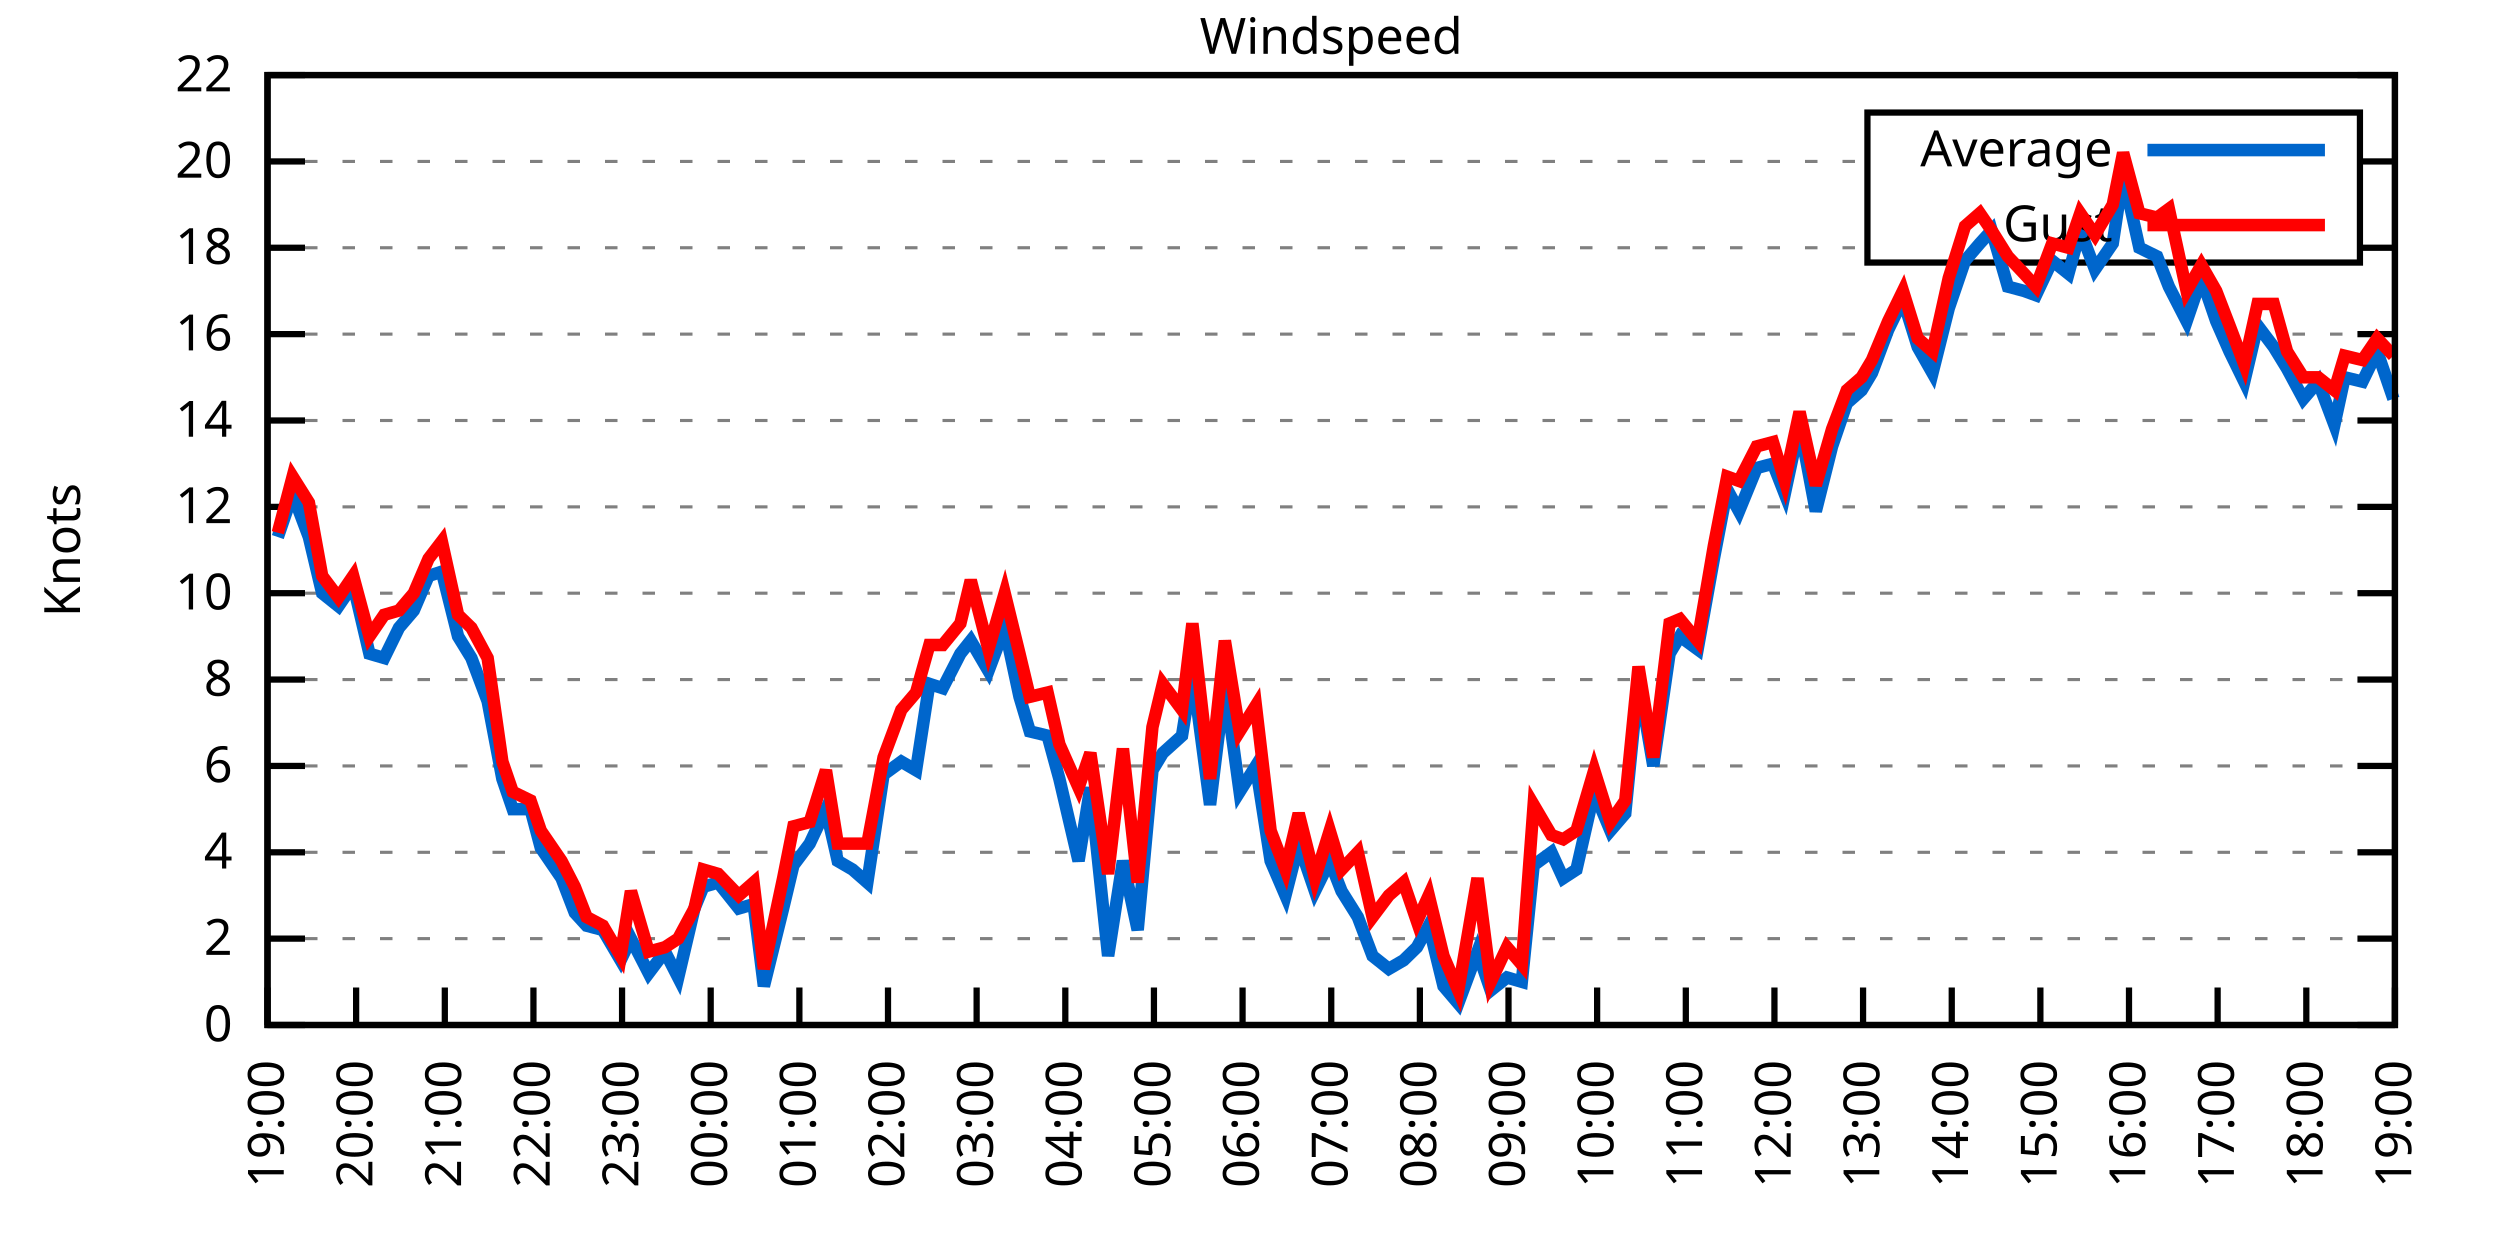
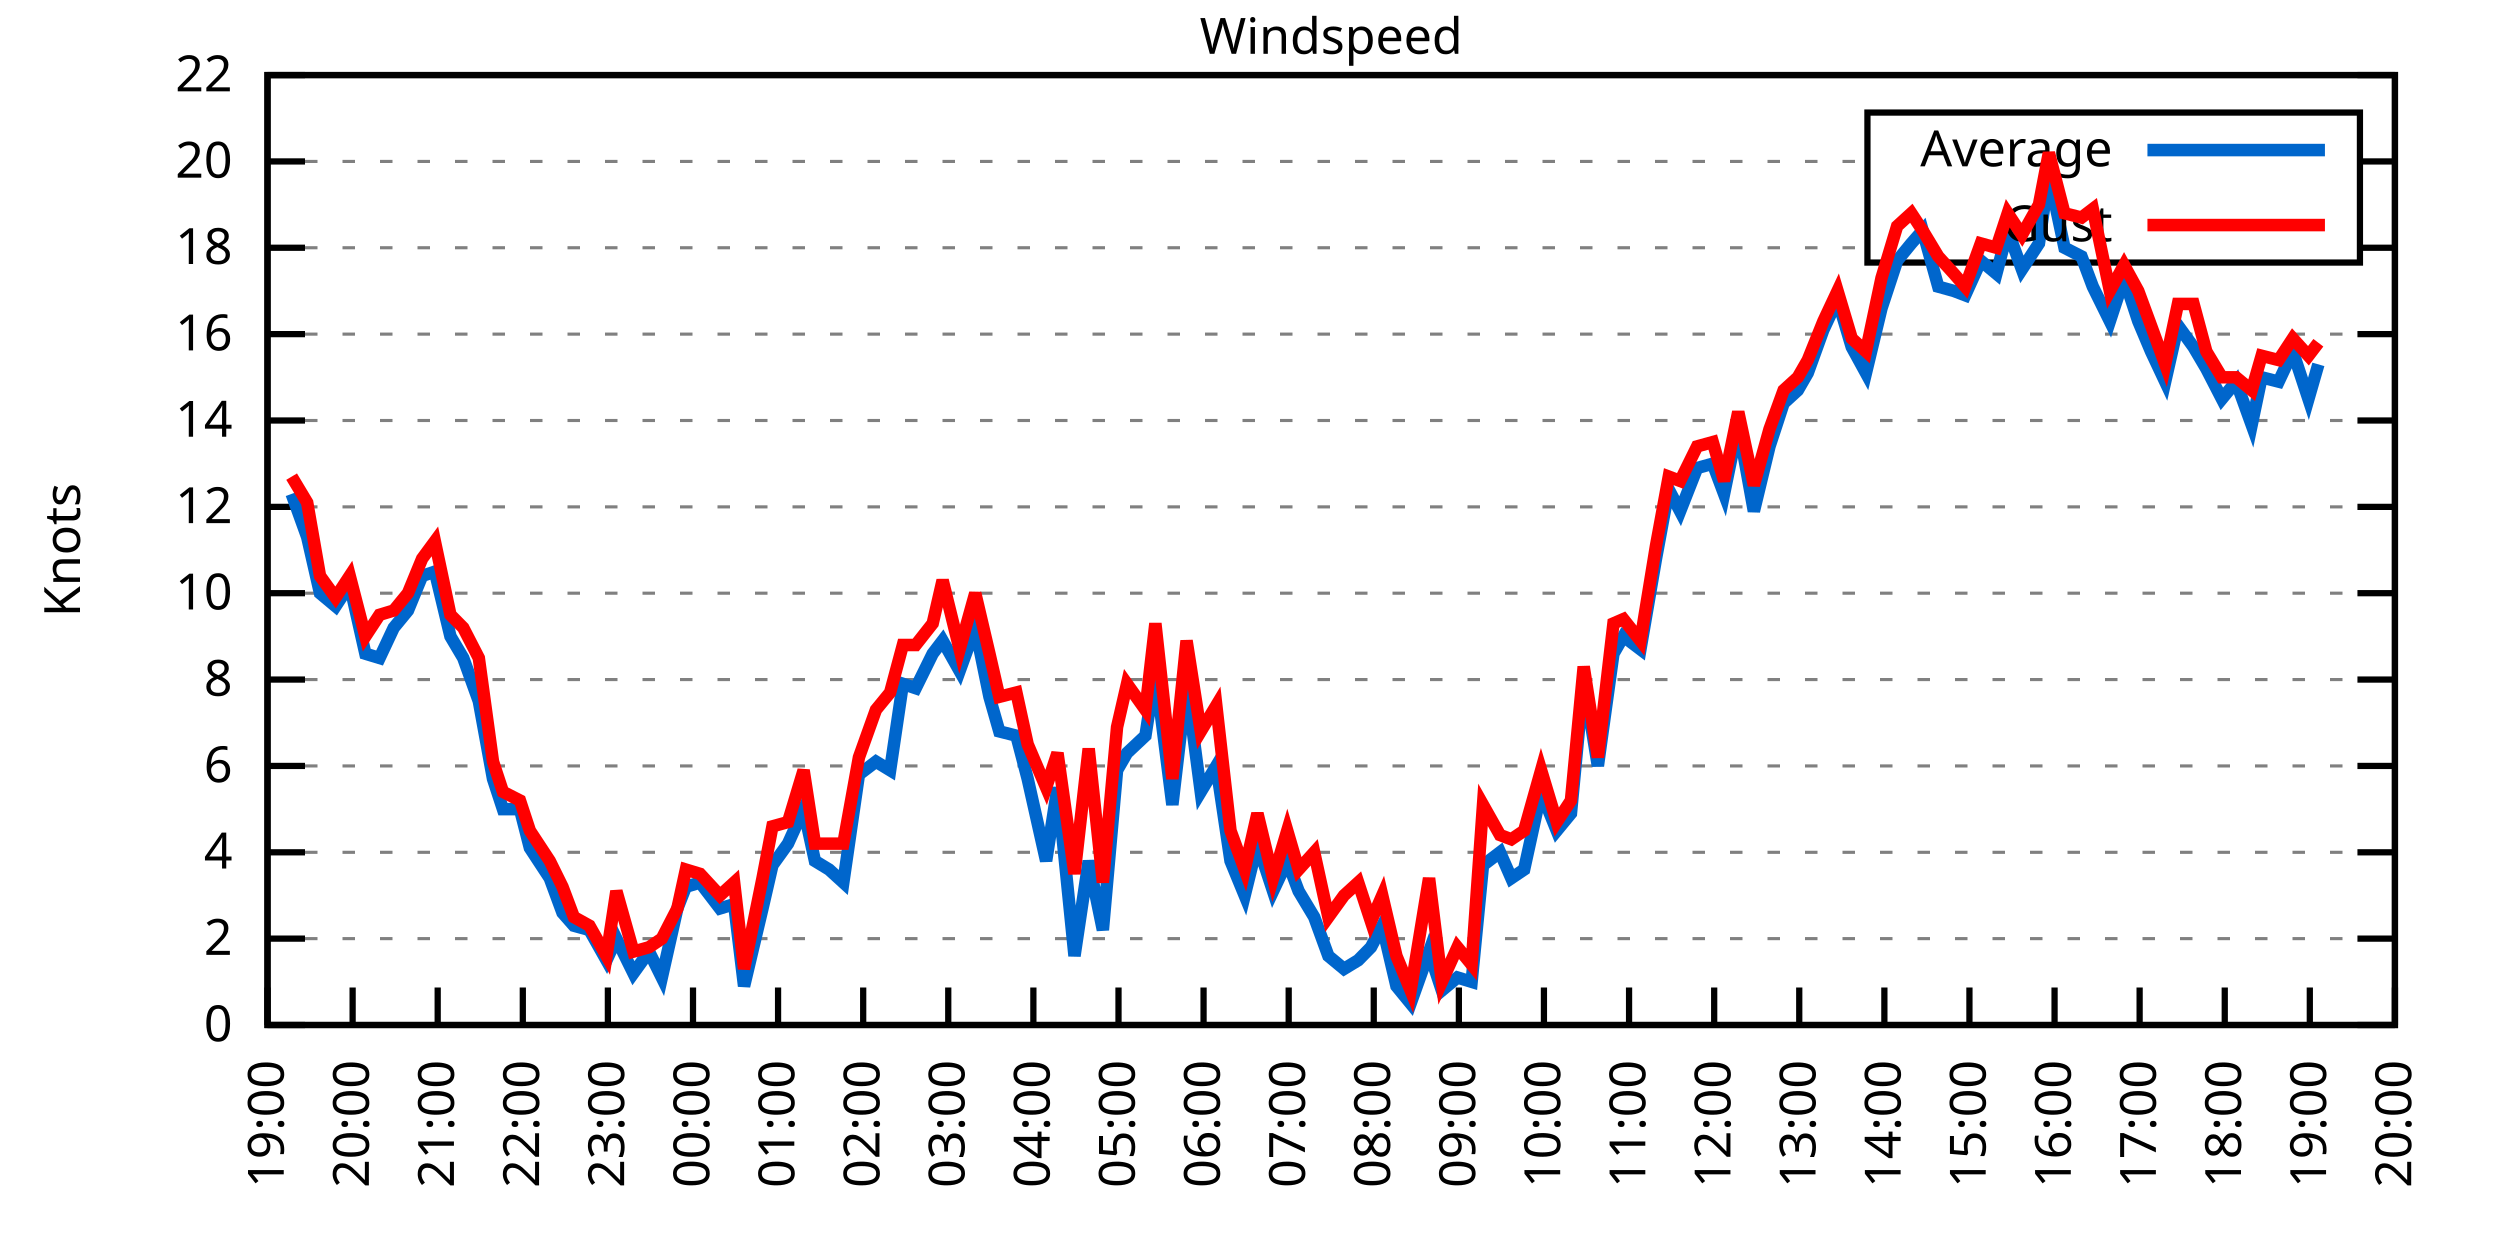
<svg xmlns="http://www.w3.org/2000/svg" xmlns:xlink="http://www.w3.org/1999/xlink" width="400" height="200" viewBox="0 0 400 200">
  <g id="gnuplot_canvas">
    <rect x="0" y="0" width="400" height="200" fill="none" />
    <defs>
      <circle id="gpDot" r="0.5" stroke-width="0.5" stroke="currentColor" />
      <path id="gpPt0" stroke-width="0.333" stroke="currentColor" d="M-1,0 h2 M0,-1 v2" />
      <path id="gpPt1" stroke-width="0.333" stroke="currentColor" d="M-1,-1 L1,1 M1,-1 L-1,1" />
      <path id="gpPt2" stroke-width="0.333" stroke="currentColor" d="M-1,0 L1,0 M0,-1 L0,1 M-1,-1 L1,1 M-1,1 L1,-1" />
      <rect id="gpPt3" stroke-width="0.333" stroke="currentColor" x="-1" y="-1" width="2" height="2" />
      <rect id="gpPt4" stroke-width="0.333" stroke="currentColor" fill="currentColor" x="-1" y="-1" width="2" height="2" />
      <circle id="gpPt5" stroke-width="0.333" stroke="currentColor" cx="0" cy="0" r="1" />
      <use xlink:href="#gpPt5" id="gpPt6" fill="currentColor" stroke="none" />
      <path id="gpPt7" stroke-width="0.333" stroke="currentColor" d="M0,-1.33 L-1.33,0.67 L1.33,0.67 z" />
      <use xlink:href="#gpPt7" id="gpPt8" fill="currentColor" stroke="none" />
      <use xlink:href="#gpPt7" id="gpPt9" stroke="currentColor" transform="rotate(180)" />
      <use xlink:href="#gpPt9" id="gpPt10" fill="currentColor" stroke="none" />
      <use xlink:href="#gpPt3" id="gpPt11" stroke="currentColor" transform="rotate(45)" />
      <use xlink:href="#gpPt11" id="gpPt12" fill="currentColor" stroke="none" />
      <path id="gpPt13" stroke-width="0.333" stroke="currentColor" d="M0,1.330 L1.265,0.411 L0.782,-1.067 L-0.782,-1.076 L-1.265,0.411 z" />
      <use xlink:href="#gpPt13" id="gpPt14" fill="currentColor" stroke="none" />
      <filter id="textbox" filterUnits="objectBoundingBox" x="0" y="0" height="1" width="1">
        <feFlood flood-color="white" flood-opacity="1" result="bgnd" />
        <feComposite in="SourceGraphic" in2="bgnd" operator="atop" />
      </filter>
      <filter id="greybox" filterUnits="objectBoundingBox" x="0" y="0" height="1" width="1">
        <feFlood flood-color="lightgrey" flood-opacity="1" result="grey" />
        <feComposite in="SourceGraphic" in2="grey" operator="atop" />
      </filter>
    </defs>
    <g fill="none" color="white" stroke="currentColor" stroke-width="1.00" stroke-linecap="butt" stroke-linejoin="miter">
</g>
    <g fill="none" color="black" stroke="currentColor" stroke-width="1.00" stroke-linecap="butt" stroke-linejoin="miter">
      <g stroke="none" shape-rendering="crispEdges">
        <polygon fill="rgb(255, 255, 255)" points="42.80,164.00 383.18,164.00 383.18,12.02 42.80,12.02 " />
      </g>
    </g>
    <g fill="none" color="black" stroke="currentColor" stroke-width="1.00" stroke-linecap="butt" stroke-linejoin="miter">
</g>
    <g fill="none" color="black" stroke="black" stroke-width="0.50" stroke-linecap="butt" stroke-linejoin="miter">
</g>
    <g fill="none" color="gray" stroke="currentColor" stroke-width="0.50" stroke-linecap="butt" stroke-linejoin="miter">
      <path stroke="gray" stroke-dasharray="2,4" class="gridline" d="M42.80,164.00 L383.19,164.00  " />
    </g>
    <g fill="none" color="gray" stroke="gray" stroke-width="1.00" stroke-linecap="butt" stroke-linejoin="miter">
</g>
    <g fill="none" color="black" stroke="currentColor" stroke-width="1.00" stroke-linecap="butt" stroke-linejoin="miter">
      <path stroke="black" d="M42.80,164.00 L48.80,164.00 M383.19,164.00 L377.19,164.00  " />
      <g transform="translate(37.20,166.60)" stroke="none" fill="black" font-family="Sans" font-size="8.00" text-anchor="end">
        <text>
          <tspan font-family="Sans"> 0</tspan>
        </text>
      </g>
    </g>
    <g fill="none" color="black" stroke="currentColor" stroke-width="1.00" stroke-linecap="butt" stroke-linejoin="miter">
</g>
    <g fill="none" color="black" stroke="black" stroke-width="0.50" stroke-linecap="butt" stroke-linejoin="miter">
</g>
    <g fill="none" color="gray" stroke="currentColor" stroke-width="0.50" stroke-linecap="butt" stroke-linejoin="miter">
      <path stroke="gray" stroke-dasharray="2,4" class="gridline" d="M42.80,150.18 L383.19,150.18  " />
    </g>
    <g fill="none" color="gray" stroke="gray" stroke-width="1.00" stroke-linecap="butt" stroke-linejoin="miter">
</g>
    <g fill="none" color="black" stroke="currentColor" stroke-width="1.00" stroke-linecap="butt" stroke-linejoin="miter">
      <path stroke="black" d="M42.80,150.18 L48.80,150.18 M383.19,150.18 L377.19,150.18  " />
      <g transform="translate(37.20,152.78)" stroke="none" fill="black" font-family="Sans" font-size="8.00" text-anchor="end">
        <text>
          <tspan font-family="Sans"> 2</tspan>
        </text>
      </g>
    </g>
    <g fill="none" color="black" stroke="currentColor" stroke-width="1.00" stroke-linecap="butt" stroke-linejoin="miter">
</g>
    <g fill="none" color="black" stroke="black" stroke-width="0.50" stroke-linecap="butt" stroke-linejoin="miter">
</g>
    <g fill="none" color="gray" stroke="currentColor" stroke-width="0.50" stroke-linecap="butt" stroke-linejoin="miter">
      <path stroke="gray" stroke-dasharray="2,4" class="gridline" d="M42.80,136.37 L383.19,136.37  " />
    </g>
    <g fill="none" color="gray" stroke="gray" stroke-width="1.00" stroke-linecap="butt" stroke-linejoin="miter">
</g>
    <g fill="none" color="black" stroke="currentColor" stroke-width="1.00" stroke-linecap="butt" stroke-linejoin="miter">
      <path stroke="black" d="M42.80,136.37 L48.80,136.37 M383.19,136.37 L377.19,136.37  " />
      <g transform="translate(37.20,138.97)" stroke="none" fill="black" font-family="Sans" font-size="8.00" text-anchor="end">
        <text>
          <tspan font-family="Sans"> 4</tspan>
        </text>
      </g>
    </g>
    <g fill="none" color="black" stroke="currentColor" stroke-width="1.00" stroke-linecap="butt" stroke-linejoin="miter">
</g>
    <g fill="none" color="black" stroke="black" stroke-width="0.50" stroke-linecap="butt" stroke-linejoin="miter">
</g>
    <g fill="none" color="gray" stroke="currentColor" stroke-width="0.50" stroke-linecap="butt" stroke-linejoin="miter">
      <path stroke="gray" stroke-dasharray="2,4" class="gridline" d="M42.80,122.55 L383.19,122.55  " />
    </g>
    <g fill="none" color="gray" stroke="gray" stroke-width="1.00" stroke-linecap="butt" stroke-linejoin="miter">
</g>
    <g fill="none" color="black" stroke="currentColor" stroke-width="1.00" stroke-linecap="butt" stroke-linejoin="miter">
      <path stroke="black" d="M42.80,122.55 L48.80,122.55 M383.19,122.55 L377.19,122.55  " />
      <g transform="translate(37.20,125.15)" stroke="none" fill="black" font-family="Sans" font-size="8.00" text-anchor="end">
        <text>
          <tspan font-family="Sans"> 6</tspan>
        </text>
      </g>
    </g>
    <g fill="none" color="black" stroke="currentColor" stroke-width="1.00" stroke-linecap="butt" stroke-linejoin="miter">
</g>
    <g fill="none" color="black" stroke="black" stroke-width="0.50" stroke-linecap="butt" stroke-linejoin="miter">
</g>
    <g fill="none" color="gray" stroke="currentColor" stroke-width="0.50" stroke-linecap="butt" stroke-linejoin="miter">
      <path stroke="gray" stroke-dasharray="2,4" class="gridline" d="M42.80,108.73 L383.19,108.73  " />
    </g>
    <g fill="none" color="gray" stroke="gray" stroke-width="1.00" stroke-linecap="butt" stroke-linejoin="miter">
</g>
    <g fill="none" color="black" stroke="currentColor" stroke-width="1.00" stroke-linecap="butt" stroke-linejoin="miter">
      <path stroke="black" d="M42.80,108.73 L48.80,108.73 M383.19,108.73 L377.19,108.73  " />
      <g transform="translate(37.20,111.33)" stroke="none" fill="black" font-family="Sans" font-size="8.00" text-anchor="end">
        <text>
          <tspan font-family="Sans"> 8</tspan>
        </text>
      </g>
    </g>
    <g fill="none" color="black" stroke="currentColor" stroke-width="1.00" stroke-linecap="butt" stroke-linejoin="miter">
</g>
    <g fill="none" color="black" stroke="black" stroke-width="0.50" stroke-linecap="butt" stroke-linejoin="miter">
</g>
    <g fill="none" color="gray" stroke="currentColor" stroke-width="0.50" stroke-linecap="butt" stroke-linejoin="miter">
      <path stroke="gray" stroke-dasharray="2,4" class="gridline" d="M42.80,94.91 L383.19,94.91  " />
    </g>
    <g fill="none" color="gray" stroke="gray" stroke-width="1.00" stroke-linecap="butt" stroke-linejoin="miter">
</g>
    <g fill="none" color="black" stroke="currentColor" stroke-width="1.00" stroke-linecap="butt" stroke-linejoin="miter">
      <path stroke="black" d="M42.80,94.91 L48.80,94.91 M383.19,94.91 L377.19,94.91  " />
      <g transform="translate(37.20,97.51)" stroke="none" fill="black" font-family="Sans" font-size="8.00" text-anchor="end">
        <text>
          <tspan font-family="Sans"> 10</tspan>
        </text>
      </g>
    </g>
    <g fill="none" color="black" stroke="currentColor" stroke-width="1.00" stroke-linecap="butt" stroke-linejoin="miter">
</g>
    <g fill="none" color="black" stroke="black" stroke-width="0.50" stroke-linecap="butt" stroke-linejoin="miter">
</g>
    <g fill="none" color="gray" stroke="currentColor" stroke-width="0.50" stroke-linecap="butt" stroke-linejoin="miter">
      <path stroke="gray" stroke-dasharray="2,4" class="gridline" d="M42.80,81.10 L383.19,81.10  " />
    </g>
    <g fill="none" color="gray" stroke="gray" stroke-width="1.00" stroke-linecap="butt" stroke-linejoin="miter">
</g>
    <g fill="none" color="black" stroke="currentColor" stroke-width="1.00" stroke-linecap="butt" stroke-linejoin="miter">
      <path stroke="black" d="M42.80,81.10 L48.80,81.10 M383.19,81.10 L377.19,81.10  " />
      <g transform="translate(37.20,83.70)" stroke="none" fill="black" font-family="Sans" font-size="8.00" text-anchor="end">
        <text>
          <tspan font-family="Sans"> 12</tspan>
        </text>
      </g>
    </g>
    <g fill="none" color="black" stroke="currentColor" stroke-width="1.00" stroke-linecap="butt" stroke-linejoin="miter">
</g>
    <g fill="none" color="black" stroke="black" stroke-width="0.50" stroke-linecap="butt" stroke-linejoin="miter">
</g>
    <g fill="none" color="gray" stroke="currentColor" stroke-width="0.50" stroke-linecap="butt" stroke-linejoin="miter">
      <path stroke="gray" stroke-dasharray="2,4" class="gridline" d="M42.80,67.28 L383.19,67.28  " />
    </g>
    <g fill="none" color="gray" stroke="gray" stroke-width="1.00" stroke-linecap="butt" stroke-linejoin="miter">
</g>
    <g fill="none" color="black" stroke="currentColor" stroke-width="1.00" stroke-linecap="butt" stroke-linejoin="miter">
      <path stroke="black" d="M42.80,67.28 L48.80,67.28 M383.19,67.28 L377.19,67.28  " />
      <g transform="translate(37.20,69.88)" stroke="none" fill="black" font-family="Sans" font-size="8.00" text-anchor="end">
        <text>
          <tspan font-family="Sans"> 14</tspan>
        </text>
      </g>
    </g>
    <g fill="none" color="black" stroke="currentColor" stroke-width="1.00" stroke-linecap="butt" stroke-linejoin="miter">
</g>
    <g fill="none" color="black" stroke="black" stroke-width="0.50" stroke-linecap="butt" stroke-linejoin="miter">
</g>
    <g fill="none" color="gray" stroke="currentColor" stroke-width="0.50" stroke-linecap="butt" stroke-linejoin="miter">
      <path stroke="gray" stroke-dasharray="2,4" class="gridline" d="M42.80,53.46 L383.19,53.46  " />
    </g>
    <g fill="none" color="gray" stroke="gray" stroke-width="1.00" stroke-linecap="butt" stroke-linejoin="miter">
</g>
    <g fill="none" color="black" stroke="currentColor" stroke-width="1.00" stroke-linecap="butt" stroke-linejoin="miter">
      <path stroke="black" d="M42.80,53.46 L48.80,53.46 M383.19,53.46 L377.19,53.46  " />
      <g transform="translate(37.20,56.06)" stroke="none" fill="black" font-family="Sans" font-size="8.00" text-anchor="end">
        <text>
          <tspan font-family="Sans"> 16</tspan>
        </text>
      </g>
    </g>
    <g fill="none" color="black" stroke="currentColor" stroke-width="1.00" stroke-linecap="butt" stroke-linejoin="miter">
</g>
    <g fill="none" color="black" stroke="black" stroke-width="0.50" stroke-linecap="butt" stroke-linejoin="miter">
</g>
    <g fill="none" color="gray" stroke="currentColor" stroke-width="0.50" stroke-linecap="butt" stroke-linejoin="miter">
      <path stroke="gray" stroke-dasharray="2,4" class="gridline" d="M42.80,39.64 L298.79,39.64 M377.59,39.64 L383.19,39.64  " />
    </g>
    <g fill="none" color="gray" stroke="gray" stroke-width="1.00" stroke-linecap="butt" stroke-linejoin="miter">
</g>
    <g fill="none" color="black" stroke="currentColor" stroke-width="1.00" stroke-linecap="butt" stroke-linejoin="miter">
      <path stroke="black" d="M42.80,39.64 L48.80,39.64 M383.19,39.64 L377.19,39.64  " />
      <g transform="translate(37.20,42.24)" stroke="none" fill="black" font-family="Sans" font-size="8.00" text-anchor="end">
        <text>
          <tspan font-family="Sans"> 18</tspan>
        </text>
      </g>
    </g>
    <g fill="none" color="black" stroke="currentColor" stroke-width="1.00" stroke-linecap="butt" stroke-linejoin="miter">
</g>
    <g fill="none" color="black" stroke="black" stroke-width="0.50" stroke-linecap="butt" stroke-linejoin="miter">
</g>
    <g fill="none" color="gray" stroke="currentColor" stroke-width="0.50" stroke-linecap="butt" stroke-linejoin="miter">
      <path stroke="gray" stroke-dasharray="2,4" class="gridline" d="M42.80,25.83 L298.79,25.83 M377.59,25.83 L383.19,25.83  " />
    </g>
    <g fill="none" color="gray" stroke="gray" stroke-width="1.00" stroke-linecap="butt" stroke-linejoin="miter">
</g>
    <g fill="none" color="black" stroke="currentColor" stroke-width="1.00" stroke-linecap="butt" stroke-linejoin="miter">
      <path stroke="black" d="M42.80,25.83 L48.80,25.83 M383.19,25.83 L377.19,25.83  " />
      <g transform="translate(37.20,28.43)" stroke="none" fill="black" font-family="Sans" font-size="8.00" text-anchor="end">
        <text>
          <tspan font-family="Sans"> 20</tspan>
        </text>
      </g>
    </g>
    <g fill="none" color="black" stroke="currentColor" stroke-width="1.00" stroke-linecap="butt" stroke-linejoin="miter">
</g>
    <g fill="none" color="black" stroke="black" stroke-width="0.50" stroke-linecap="butt" stroke-linejoin="miter">
</g>
    <g fill="none" color="gray" stroke="currentColor" stroke-width="0.50" stroke-linecap="butt" stroke-linejoin="miter">
      <path stroke="gray" stroke-dasharray="2,4" class="gridline" d="M42.80,12.01 L383.19,12.01  " />
    </g>
    <g fill="none" color="gray" stroke="gray" stroke-width="1.00" stroke-linecap="butt" stroke-linejoin="miter">
</g>
    <g fill="none" color="black" stroke="currentColor" stroke-width="1.00" stroke-linecap="butt" stroke-linejoin="miter">
      <path stroke="black" d="M42.80,12.01 L48.80,12.01 M383.19,12.01 L377.19,12.01  " />
      <g transform="translate(37.20,14.61)" stroke="none" fill="black" font-family="Sans" font-size="8.00" text-anchor="end">
        <text>
          <tspan font-family="Sans"> 22</tspan>
        </text>
      </g>
    </g>
    <g fill="none" color="black" stroke="currentColor" stroke-width="1.00" stroke-linecap="butt" stroke-linejoin="miter">
      <path stroke="black" d="M42.80,164.00 L42.80,158.00  " />
      <g transform="translate(45.40,169.60) rotate(270.00)" stroke="none" fill="black" font-family="Sans" font-size="8.00" text-anchor="end">
        <text>
          <tspan font-family="Sans">19:00</tspan>
        </text>
      </g>
    </g>
    <g fill="none" color="black" stroke="currentColor" stroke-width="1.00" stroke-linecap="butt" stroke-linejoin="miter">
-       <path stroke="black" d="M56.98,164.00 L56.98,158.00  " />
-       <g transform="translate(59.58,169.60) rotate(270.00)" stroke="none" fill="black" font-family="Sans" font-size="8.00" text-anchor="end">
+       <path stroke="black" d="M56.42,164.00 L56.42,158.00  " />
+       <g transform="translate(59.02,169.60) rotate(270.00)" stroke="none" fill="black" font-family="Sans" font-size="8.00" text-anchor="end">
        <text>
          <tspan font-family="Sans">20:00</tspan>
        </text>
      </g>
    </g>
    <g fill="none" color="black" stroke="currentColor" stroke-width="1.00" stroke-linecap="butt" stroke-linejoin="miter">
-       <path stroke="black" d="M71.17,164.00 L71.17,158.00  " />
-       <g transform="translate(73.77,169.60) rotate(270.00)" stroke="none" fill="black" font-family="Sans" font-size="8.00" text-anchor="end">
+       <path stroke="black" d="M70.03,164.00 L70.03,158.00  " />
+       <g transform="translate(72.63,169.60) rotate(270.00)" stroke="none" fill="black" font-family="Sans" font-size="8.00" text-anchor="end">
        <text>
          <tspan font-family="Sans">21:00</tspan>
        </text>
      </g>
    </g>
    <g fill="none" color="black" stroke="currentColor" stroke-width="1.00" stroke-linecap="butt" stroke-linejoin="miter">
-       <path stroke="black" d="M85.35,164.00 L85.35,158.00  " />
-       <g transform="translate(87.95,169.60) rotate(270.00)" stroke="none" fill="black" font-family="Sans" font-size="8.00" text-anchor="end">
+       <path stroke="black" d="M83.65,164.00 L83.65,158.00  " />
+       <g transform="translate(86.25,169.60) rotate(270.00)" stroke="none" fill="black" font-family="Sans" font-size="8.00" text-anchor="end">
        <text>
          <tspan font-family="Sans">22:00</tspan>
        </text>
      </g>
    </g>
    <g fill="none" color="black" stroke="currentColor" stroke-width="1.00" stroke-linecap="butt" stroke-linejoin="miter">
-       <path stroke="black" d="M99.53,164.00 L99.53,158.00  " />
-       <g transform="translate(102.13,169.60) rotate(270.00)" stroke="none" fill="black" font-family="Sans" font-size="8.00" text-anchor="end">
+       <path stroke="black" d="M97.26,164.00 L97.26,158.00  " />
+       <g transform="translate(99.86,169.60) rotate(270.00)" stroke="none" fill="black" font-family="Sans" font-size="8.00" text-anchor="end">
        <text>
          <tspan font-family="Sans">23:00</tspan>
        </text>
      </g>
    </g>
    <g fill="none" color="black" stroke="currentColor" stroke-width="1.00" stroke-linecap="butt" stroke-linejoin="miter">
-       <path stroke="black" d="M113.71,164.00 L113.71,158.00  " />
-       <g transform="translate(116.31,169.60) rotate(270.00)" stroke="none" fill="black" font-family="Sans" font-size="8.00" text-anchor="end">
+       <path stroke="black" d="M110.88,164.00 L110.88,158.00  " />
+       <g transform="translate(113.48,169.60) rotate(270.00)" stroke="none" fill="black" font-family="Sans" font-size="8.00" text-anchor="end">
        <text>
          <tspan font-family="Sans">00:00</tspan>
        </text>
      </g>
    </g>
    <g fill="none" color="black" stroke="currentColor" stroke-width="1.00" stroke-linecap="butt" stroke-linejoin="miter">
-       <path stroke="black" d="M127.90,164.00 L127.90,158.00  " />
-       <g transform="translate(130.50,169.60) rotate(270.00)" stroke="none" fill="black" font-family="Sans" font-size="8.00" text-anchor="end">
+       <path stroke="black" d="M124.49,164.00 L124.49,158.00  " />
+       <g transform="translate(127.09,169.60) rotate(270.00)" stroke="none" fill="black" font-family="Sans" font-size="8.00" text-anchor="end">
        <text>
          <tspan font-family="Sans">01:00</tspan>
        </text>
      </g>
    </g>
    <g fill="none" color="black" stroke="currentColor" stroke-width="1.00" stroke-linecap="butt" stroke-linejoin="miter">
-       <path stroke="black" d="M142.08,164.00 L142.08,158.00  " />
-       <g transform="translate(144.68,169.60) rotate(270.00)" stroke="none" fill="black" font-family="Sans" font-size="8.00" text-anchor="end">
+       <path stroke="black" d="M138.11,164.00 L138.11,158.00  " />
+       <g transform="translate(140.71,169.60) rotate(270.00)" stroke="none" fill="black" font-family="Sans" font-size="8.00" text-anchor="end">
        <text>
          <tspan font-family="Sans">02:00</tspan>
        </text>
      </g>
    </g>
    <g fill="none" color="black" stroke="currentColor" stroke-width="1.00" stroke-linecap="butt" stroke-linejoin="miter">
-       <path stroke="black" d="M156.26,164.00 L156.26,158.00  " />
-       <g transform="translate(158.86,169.60) rotate(270.00)" stroke="none" fill="black" font-family="Sans" font-size="8.00" text-anchor="end">
+       <path stroke="black" d="M151.72,164.00 L151.72,158.00  " />
+       <g transform="translate(154.32,169.60) rotate(270.00)" stroke="none" fill="black" font-family="Sans" font-size="8.00" text-anchor="end">
        <text>
          <tspan font-family="Sans">03:00</tspan>
        </text>
      </g>
    </g>
    <g fill="none" color="black" stroke="currentColor" stroke-width="1.00" stroke-linecap="butt" stroke-linejoin="miter">
-       <path stroke="black" d="M170.45,164.00 L170.45,158.00  " />
-       <g transform="translate(173.05,169.60) rotate(270.00)" stroke="none" fill="black" font-family="Sans" font-size="8.00" text-anchor="end">
+       <path stroke="black" d="M165.34,164.00 L165.34,158.00  " />
+       <g transform="translate(167.94,169.60) rotate(270.00)" stroke="none" fill="black" font-family="Sans" font-size="8.00" text-anchor="end">
        <text>
          <tspan font-family="Sans">04:00</tspan>
        </text>
      </g>
    </g>
    <g fill="none" color="black" stroke="currentColor" stroke-width="1.00" stroke-linecap="butt" stroke-linejoin="miter">
-       <path stroke="black" d="M184.63,164.00 L184.63,158.00  " />
-       <g transform="translate(187.23,169.60) rotate(270.00)" stroke="none" fill="black" font-family="Sans" font-size="8.00" text-anchor="end">
+       <path stroke="black" d="M178.96,164.00 L178.96,158.00  " />
+       <g transform="translate(181.56,169.60) rotate(270.00)" stroke="none" fill="black" font-family="Sans" font-size="8.00" text-anchor="end">
        <text>
          <tspan font-family="Sans">05:00</tspan>
        </text>
      </g>
    </g>
    <g fill="none" color="black" stroke="currentColor" stroke-width="1.00" stroke-linecap="butt" stroke-linejoin="miter">
-       <path stroke="black" d="M198.81,164.00 L198.81,158.00  " />
-       <g transform="translate(201.41,169.60) rotate(270.00)" stroke="none" fill="black" font-family="Sans" font-size="8.00" text-anchor="end">
+       <path stroke="black" d="M192.57,164.00 L192.57,158.00  " />
+       <g transform="translate(195.17,169.60) rotate(270.00)" stroke="none" fill="black" font-family="Sans" font-size="8.00" text-anchor="end">
        <text>
          <tspan font-family="Sans">06:00</tspan>
        </text>
      </g>
    </g>
    <g fill="none" color="black" stroke="currentColor" stroke-width="1.00" stroke-linecap="butt" stroke-linejoin="miter">
-       <path stroke="black" d="M213.00,164.00 L213.00,158.00  " />
-       <g transform="translate(215.60,169.60) rotate(270.00)" stroke="none" fill="black" font-family="Sans" font-size="8.00" text-anchor="end">
+       <path stroke="black" d="M206.19,164.00 L206.19,158.00  " />
+       <g transform="translate(208.79,169.60) rotate(270.00)" stroke="none" fill="black" font-family="Sans" font-size="8.00" text-anchor="end">
        <text>
          <tspan font-family="Sans">07:00</tspan>
        </text>
      </g>
    </g>
    <g fill="none" color="black" stroke="currentColor" stroke-width="1.00" stroke-linecap="butt" stroke-linejoin="miter">
-       <path stroke="black" d="M227.18,164.00 L227.18,158.00  " />
-       <g transform="translate(229.78,169.60) rotate(270.00)" stroke="none" fill="black" font-family="Sans" font-size="8.00" text-anchor="end">
+       <path stroke="black" d="M219.80,164.00 L219.80,158.00  " />
+       <g transform="translate(222.40,169.60) rotate(270.00)" stroke="none" fill="black" font-family="Sans" font-size="8.00" text-anchor="end">
        <text>
          <tspan font-family="Sans">08:00</tspan>
        </text>
      </g>
    </g>
    <g fill="none" color="black" stroke="currentColor" stroke-width="1.00" stroke-linecap="butt" stroke-linejoin="miter">
-       <path stroke="black" d="M241.36,164.00 L241.36,158.00  " />
-       <g transform="translate(243.96,169.60) rotate(270.00)" stroke="none" fill="black" font-family="Sans" font-size="8.00" text-anchor="end">
+       <path stroke="black" d="M233.42,164.00 L233.42,158.00  " />
+       <g transform="translate(236.02,169.60) rotate(270.00)" stroke="none" fill="black" font-family="Sans" font-size="8.00" text-anchor="end">
        <text>
          <tspan font-family="Sans">09:00</tspan>
        </text>
      </g>
    </g>
    <g fill="none" color="black" stroke="currentColor" stroke-width="1.00" stroke-linecap="butt" stroke-linejoin="miter">
-       <path stroke="black" d="M255.54,164.00 L255.54,158.00  " />
-       <g transform="translate(258.14,169.60) rotate(270.00)" stroke="none" fill="black" font-family="Sans" font-size="8.00" text-anchor="end">
+       <path stroke="black" d="M247.03,164.00 L247.03,158.00  " />
+       <g transform="translate(249.63,169.60) rotate(270.00)" stroke="none" fill="black" font-family="Sans" font-size="8.00" text-anchor="end">
        <text>
          <tspan font-family="Sans">10:00</tspan>
        </text>
      </g>
    </g>
    <g fill="none" color="black" stroke="currentColor" stroke-width="1.00" stroke-linecap="butt" stroke-linejoin="miter">
-       <path stroke="black" d="M269.73,164.00 L269.73,158.00  " />
-       <g transform="translate(272.33,169.60) rotate(270.00)" stroke="none" fill="black" font-family="Sans" font-size="8.00" text-anchor="end">
+       <path stroke="black" d="M260.65,164.00 L260.65,158.00  " />
+       <g transform="translate(263.25,169.60) rotate(270.00)" stroke="none" fill="black" font-family="Sans" font-size="8.00" text-anchor="end">
        <text>
          <tspan font-family="Sans">11:00</tspan>
        </text>
      </g>
    </g>
    <g fill="none" color="black" stroke="currentColor" stroke-width="1.00" stroke-linecap="butt" stroke-linejoin="miter">
-       <path stroke="black" d="M283.91,164.00 L283.91,158.00  " />
-       <g transform="translate(286.51,169.60) rotate(270.00)" stroke="none" fill="black" font-family="Sans" font-size="8.00" text-anchor="end">
+       <path stroke="black" d="M274.27,164.00 L274.27,158.00  " />
+       <g transform="translate(276.87,169.60) rotate(270.00)" stroke="none" fill="black" font-family="Sans" font-size="8.00" text-anchor="end">
        <text>
          <tspan font-family="Sans">12:00</tspan>
        </text>
      </g>
    </g>
    <g fill="none" color="black" stroke="currentColor" stroke-width="1.00" stroke-linecap="butt" stroke-linejoin="miter">
-       <path stroke="black" d="M298.09,164.00 L298.09,158.00  " />
-       <g transform="translate(300.69,169.60) rotate(270.00)" stroke="none" fill="black" font-family="Sans" font-size="8.00" text-anchor="end">
+       <path stroke="black" d="M287.88,164.00 L287.88,158.00  " />
+       <g transform="translate(290.48,169.60) rotate(270.00)" stroke="none" fill="black" font-family="Sans" font-size="8.00" text-anchor="end">
        <text>
          <tspan font-family="Sans">13:00</tspan>
        </text>
      </g>
    </g>
    <g fill="none" color="black" stroke="currentColor" stroke-width="1.00" stroke-linecap="butt" stroke-linejoin="miter">
-       <path stroke="black" d="M312.28,164.00 L312.28,158.00  " />
-       <g transform="translate(314.88,169.60) rotate(270.00)" stroke="none" fill="black" font-family="Sans" font-size="8.00" text-anchor="end">
+       <path stroke="black" d="M301.50,164.00 L301.50,158.00  " />
+       <g transform="translate(304.10,169.60) rotate(270.00)" stroke="none" fill="black" font-family="Sans" font-size="8.00" text-anchor="end">
        <text>
          <tspan font-family="Sans">14:00</tspan>
        </text>
      </g>
    </g>
    <g fill="none" color="black" stroke="currentColor" stroke-width="1.00" stroke-linecap="butt" stroke-linejoin="miter">
-       <path stroke="black" d="M326.46,164.00 L326.46,158.00  " />
-       <g transform="translate(329.06,169.60) rotate(270.00)" stroke="none" fill="black" font-family="Sans" font-size="8.00" text-anchor="end">
+       <path stroke="black" d="M315.11,164.00 L315.11,158.00  " />
+       <g transform="translate(317.71,169.60) rotate(270.00)" stroke="none" fill="black" font-family="Sans" font-size="8.00" text-anchor="end">
        <text>
          <tspan font-family="Sans">15:00</tspan>
        </text>
      </g>
    </g>
    <g fill="none" color="black" stroke="currentColor" stroke-width="1.00" stroke-linecap="butt" stroke-linejoin="miter">
-       <path stroke="black" d="M340.64,164.00 L340.64,158.00  " />
-       <g transform="translate(343.24,169.60) rotate(270.00)" stroke="none" fill="black" font-family="Sans" font-size="8.00" text-anchor="end">
+       <path stroke="black" d="M328.73,164.00 L328.73,158.00  " />
+       <g transform="translate(331.33,169.60) rotate(270.00)" stroke="none" fill="black" font-family="Sans" font-size="8.00" text-anchor="end">
        <text>
          <tspan font-family="Sans">16:00</tspan>
        </text>
      </g>
    </g>
    <g fill="none" color="black" stroke="currentColor" stroke-width="1.00" stroke-linecap="butt" stroke-linejoin="miter">
-       <path stroke="black" d="M354.82,164.00 L354.82,158.00  " />
-       <g transform="translate(357.42,169.60) rotate(270.00)" stroke="none" fill="black" font-family="Sans" font-size="8.00" text-anchor="end">
+       <path stroke="black" d="M342.34,164.00 L342.34,158.00  " />
+       <g transform="translate(344.94,169.60) rotate(270.00)" stroke="none" fill="black" font-family="Sans" font-size="8.00" text-anchor="end">
        <text>
          <tspan font-family="Sans">17:00</tspan>
        </text>
      </g>
    </g>
    <g fill="none" color="black" stroke="currentColor" stroke-width="1.00" stroke-linecap="butt" stroke-linejoin="miter">
-       <path stroke="black" d="M369.01,164.00 L369.01,158.00  " />
-       <g transform="translate(371.61,169.60) rotate(270.00)" stroke="none" fill="black" font-family="Sans" font-size="8.00" text-anchor="end">
+       <path stroke="black" d="M355.96,164.00 L355.96,158.00  " />
+       <g transform="translate(358.56,169.60) rotate(270.00)" stroke="none" fill="black" font-family="Sans" font-size="8.00" text-anchor="end">
        <text>
          <tspan font-family="Sans">18:00</tspan>
+         </text>
+       </g>
+     </g>
+     <g fill="none" color="black" stroke="currentColor" stroke-width="1.00" stroke-linecap="butt" stroke-linejoin="miter">
+       <path stroke="black" d="M369.57,164.00 L369.57,158.00  " />
+       <g transform="translate(372.17,169.60) rotate(270.00)" stroke="none" fill="black" font-family="Sans" font-size="8.00" text-anchor="end">
+         <text>
+           <tspan font-family="Sans">19:00</tspan>
        </text>
      </g>
    </g>
    <g fill="none" color="black" stroke="currentColor" stroke-width="1.00" stroke-linecap="butt" stroke-linejoin="miter">
      <path stroke="black" d="M383.19,164.00 L383.19,158.00  " />
      <g transform="translate(385.79,169.60) rotate(270.00)" stroke="none" fill="black" font-family="Sans" font-size="8.00" text-anchor="end">
        <text>
-           <tspan font-family="Sans">19:00</tspan>
+           <tspan font-family="Sans">20:00</tspan>
        </text>
      </g>
    </g>
    <g fill="none" color="black" stroke="currentColor" stroke-width="1.00" stroke-linecap="butt" stroke-linejoin="miter">
</g>
    <g fill="none" color="black" stroke="currentColor" stroke-width="1.00" stroke-linecap="butt" stroke-linejoin="miter">
      <path stroke="black" d="M42.80,12.01 L42.80,164.00 L383.19,164.00 L383.19,12.01 L42.80,12.01 Z  " />
    </g>
    <g fill="none" color="black" stroke="currentColor" stroke-width="1.00" stroke-linecap="butt" stroke-linejoin="miter">
</g>
    <g fill="none" color="black" stroke="currentColor" stroke-width="1.00" stroke-linecap="butt" stroke-linejoin="miter">
      <path stroke="black" d="M298.79,42.01 L298.79,18.01 L377.59,18.01 L377.59,42.01 L298.79,42.01 Z  " />
    </g>
    <g id="Windspeed_plot_1">
      <g fill="none" color="white" stroke="black" stroke-width="2.00" stroke-linecap="butt" stroke-linejoin="miter">
</g>
      <g fill="none" color="black" stroke="currentColor" stroke-width="2.00" stroke-linecap="butt" stroke-linejoin="miter">
        <g transform="translate(337.99,26.61)" stroke="none" fill="black" font-family="Sans" font-size="8.00" text-anchor="end">
          <text>
            <tspan font-family="Sans">Average</tspan>
          </text>
        </g>
      </g>
      <g fill="none" color="black" stroke="currentColor" stroke-width="2.00" stroke-linecap="butt" stroke-linejoin="miter">
-         <path stroke="rgb(  0, 102, 204)" d="M343.59,24.01 L371.99,24.01 M44.45,85.93 L46.82,79.02 L49.42,85.93 L51.55,94.91 L54.15,96.99 L56.51,93.53   L59.11,104.59 L61.47,105.28 L63.84,100.44 L66.20,97.68 L68.57,92.15 L70.69,91.46 L73.29,101.82 L75.42,105.28   L78.02,112.19 L80.38,124.62 L82.04,129.46 L84.88,129.46 L86.53,135.67 L89.84,140.51 L91.97,146.04 L93.86,148.11   L96.46,148.80 L99.30,153.64 L100.95,150.18 L103.79,155.71 L106.39,152.26 L108.51,156.40 L111.11,145.35 L112.53,141.89   L114.90,141.20 L118.21,145.35 L120.57,144.66 L122.22,157.78 L125.30,145.35 L126.95,138.44 L129.55,134.98 L132.15,129.46   L134.04,137.75 L136.41,139.13 L138.77,141.20 L141.37,123.93 L144.21,121.86 L146.57,123.24 L148.70,109.42 L150.83,110.11   L153.66,104.59 L155.32,102.51 L158.15,107.35 L160.75,100.44 L163.12,111.49 L164.77,117.02 L167.61,117.71 L169.50,124.62   L172.57,137.75 L174.46,126.00 L177.30,152.95 L179.67,137.75 L182.03,148.80 L184.39,123.24 L186.05,120.48 L189.12,117.71   L190.78,107.35 L193.61,128.77 L195.98,109.42 L198.34,126.69 L200.94,122.55 L203.30,137.75 L205.67,143.27 L207.79,134.98   L210.39,142.58 L212.76,137.75 L214.65,142.58 L217.25,146.73 L219.61,152.95 L222.21,155.02 L224.58,153.64 L226.71,151.56   L228.60,148.11 L230.96,157.78 L233.32,160.55 L236.40,152.26 L238.52,158.47 L241.12,156.40 L243.49,157.09 L245.38,138.44   L248.22,136.37 L250.11,140.51 L252.23,139.13 L255.07,126.69 L257.67,132.91 L260.04,130.15 L262.16,108.73 L264.53,122.55   L267.13,104.59 L268.78,101.82 L271.62,103.89 L274.22,89.39 L276.35,78.33 L278.24,81.79 L281.07,74.88 L283.67,74.19   L285.56,79.02 L287.93,67.97 L290.53,81.79 L293.13,71.42 L295.49,64.52 L297.86,62.44 L299.51,59.68 L302.11,52.77   L304.47,47.93 L306.84,55.53 L309.20,59.68 L311.80,49.32 L314.40,41.72 L316.77,38.95 L318.66,36.88 L321.26,45.86   L323.86,46.55 L325.75,47.24 L328.35,41.72 L330.95,43.79 L332.84,36.88 L335.20,43.10 L338.04,38.95 L339.70,27.90   L342.30,39.64 L345.13,41.03 L347.02,45.86 L349.86,51.39 L352.22,44.48 L354.59,51.39 L356.72,56.23 L359.08,61.06   L361.21,52.08 L363.81,55.53 L365.93,58.99 L368.53,63.82 L370.90,61.06 L373.50,67.97 L375.15,60.37 L377.99,61.06   L380.35,56.23 L382.95,63.82  " />
+         <path stroke="rgb(  0, 102, 204)" d="M343.59,24.01 L371.99,24.01 M46.66,79.02 L49.15,85.93 L51.20,94.91 L53.69,96.99 L55.96,93.53 L58.46,104.59   L60.73,105.28 L63.00,100.44 L65.27,97.68 L67.54,92.15 L69.58,91.46 L72.07,101.82 L74.12,105.28 L76.61,112.19   L78.88,124.62 L80.47,129.46 L83.19,129.46 L84.78,135.67 L87.96,140.51 L90.00,146.04 L91.82,148.11 L94.31,148.80   L97.04,153.64 L98.62,150.18 L101.35,155.71 L103.84,152.26 L105.89,156.40 L108.38,145.35 L109.74,141.89 L112.01,141.20   L115.19,145.35 L117.46,144.66 L119.05,157.78 L122.00,145.35 L123.59,138.44 L126.08,134.98 L128.58,129.46 L130.39,137.75   L132.66,139.13 L134.93,141.20 L137.43,123.93 L140.15,121.86 L142.42,123.24 L144.46,109.42 L146.51,110.11 L149.23,104.59   L150.82,102.51 L153.54,107.35 L156.04,100.44 L158.31,111.49 L159.89,117.02 L162.62,117.71 L164.43,124.62 L167.38,137.75   L169.20,126.00 L171.92,152.95 L174.19,137.75 L176.46,148.80 L178.73,123.24 L180.32,120.48 L183.27,117.71 L184.86,107.35   L187.58,128.77 L189.85,109.42 L192.12,126.69 L194.61,122.55 L196.88,137.75 L199.15,143.27 L201.19,134.98 L203.69,142.58   L205.96,137.75 L207.78,142.58 L210.27,146.73 L212.54,152.95 L215.04,155.02 L217.31,153.64 L219.35,151.56 L221.16,148.11   L223.43,157.78 L225.70,160.55 L228.65,152.26 L230.70,158.47 L233.19,156.40 L235.46,157.09 L237.28,138.44 L240.00,136.37   L241.81,140.51 L243.86,139.13 L246.58,126.69 L249.08,132.91 L251.35,130.15 L253.39,108.73 L255.66,122.55 L258.15,104.59   L259.74,101.82 L262.47,103.89 L264.96,89.39 L267.00,78.33 L268.82,81.79 L271.54,74.88 L274.04,74.19 L275.85,79.02   L278.12,67.97 L280.62,81.79 L283.12,71.42 L285.38,64.52 L287.65,62.44 L289.24,59.68 L291.74,52.77 L294.01,47.93   L296.28,55.53 L298.55,59.68 L301.04,49.32 L303.54,41.72 L305.81,38.95 L307.62,36.88 L310.12,45.86 L312.62,46.55   L314.43,47.24 L316.93,41.72 L319.42,43.79 L321.24,36.88 L323.51,43.10 L326.23,38.95 L327.82,27.90 L330.32,39.64   L333.04,41.03 L334.85,45.86 L337.58,51.39 L339.85,44.48 L342.12,51.39 L344.16,56.23 L346.43,61.06 L348.47,52.08   L350.97,55.53 L353.01,58.99 L355.50,63.82 L357.77,61.06 L360.27,67.97 L361.86,60.37 L364.58,61.06 L366.85,56.23   L369.35,63.82 L370.94,58.30  " />
      </g>
    </g>
    <g id="Windspeed_plot_2">
      <g fill="none" color="black" stroke="currentColor" stroke-width="2.00" stroke-linecap="butt" stroke-linejoin="miter">
        <g transform="translate(337.99,38.61)" stroke="none" fill="black" font-family="Sans" font-size="8.00" text-anchor="end">
          <text>
            <tspan font-family="Sans">Gust</tspan>
          </text>
        </g>
      </g>
      <g fill="none" color="black" stroke="currentColor" stroke-width="2.00" stroke-linecap="butt" stroke-linejoin="miter">
-         <path stroke="rgb(255,   0,   0)" d="M343.59,36.01 L371.99,36.01 M44.45,85.24 L46.82,76.26 L49.42,80.41 L51.55,92.15 L54.15,95.60 L56.51,92.15   L59.11,101.82 L61.47,98.37 L63.84,97.68 L66.20,94.91 L68.57,89.39 L70.69,86.62 L73.29,98.37 L75.42,100.44   L78.02,105.28 L80.38,121.86 L82.04,126.69 L84.88,128.08 L86.53,132.91 L89.84,137.75 L91.97,141.89 L93.86,146.73   L96.46,148.11 L99.30,152.95 L100.95,142.58 L103.79,152.26 L106.39,151.56 L108.51,150.18 L111.11,145.35 L112.53,139.13   L114.90,139.82 L118.21,143.27 L120.57,141.20 L122.22,155.02 L125.30,140.51 L126.95,132.22 L129.55,131.53 L132.15,123.24   L134.04,134.98 L136.41,134.98 L138.77,134.98 L141.37,121.17 L144.21,113.57 L146.57,110.80 L148.70,103.20 L150.83,103.20   L153.66,99.75 L155.32,92.84 L158.15,103.89 L160.75,94.91 L163.12,104.59 L164.77,111.49 L167.61,110.80 L169.50,119.09   L172.57,126.00 L174.46,120.48 L177.30,139.82 L179.67,119.78 L182.03,141.20 L184.39,116.33 L186.05,109.42 L189.12,113.57   L190.78,99.75 L193.61,124.62 L195.98,102.51 L198.34,117.02 L200.94,112.88 L203.30,132.91 L205.67,139.13 L207.79,130.15   L210.39,140.51 L212.76,132.91 L214.65,139.13 L217.25,136.37 L219.61,146.73 L222.21,143.27 L224.58,141.20 L226.71,147.42   L228.60,143.27 L230.96,152.95 L233.32,158.47 L236.40,140.51 L238.52,157.09 L241.12,151.56 L243.49,154.33 L245.38,128.77   L248.22,133.60 L250.11,134.29 L252.23,132.91 L255.07,123.24 L257.67,131.53 L260.04,128.08 L262.16,106.66 L264.53,121.17   L267.13,99.75 L268.78,99.06 L271.62,102.51 L274.22,87.31 L276.35,76.26 L278.24,76.95 L281.07,71.42 L283.67,70.73   L285.56,76.95 L287.93,65.90 L290.53,77.64 L293.13,68.66 L295.49,62.44 L297.86,60.37 L299.51,57.61 L302.11,51.39   L304.47,46.55 L306.84,54.15 L309.20,56.23 L311.80,44.48 L314.40,36.19 L316.77,34.12 L318.66,36.88 L321.26,41.03   L323.86,43.79 L325.75,45.86 L328.35,38.95 L330.95,39.64 L332.84,34.12 L335.20,37.57 L338.04,32.74 L339.70,24.45   L342.30,34.12 L345.13,34.81 L347.02,33.43 L349.86,46.55 L352.22,42.41 L354.59,46.55 L356.72,52.08 L359.08,58.30   L361.21,48.63 L363.81,48.63 L365.93,56.23 L368.53,60.37 L370.90,60.37 L373.50,62.44 L375.15,56.92 L377.99,57.61   L380.35,54.15 L382.95,56.92  " />
+         <path stroke="rgb(255,   0,   0)" d="M343.59,36.01 L371.99,36.01 M46.66,76.26 L49.15,80.41 L51.20,92.15 L53.69,95.60 L55.96,92.15 L58.46,101.82   L60.73,98.37 L63.00,97.68 L65.27,94.91 L67.54,89.39 L69.58,86.62 L72.07,98.37 L74.12,100.44 L76.61,105.28   L78.88,121.86 L80.47,126.69 L83.19,128.08 L84.78,132.91 L87.96,137.75 L90.00,141.89 L91.82,146.73 L94.31,148.11   L97.04,152.95 L98.62,142.58 L101.35,152.26 L103.84,151.56 L105.89,150.18 L108.38,145.35 L109.74,139.13 L112.01,139.82   L115.19,143.27 L117.46,141.20 L119.05,155.02 L122.00,140.51 L123.59,132.22 L126.08,131.53 L128.58,123.24 L130.39,134.98   L132.66,134.98 L134.93,134.98 L137.43,121.17 L140.15,113.57 L142.42,110.80 L144.46,103.20 L146.51,103.20 L149.23,99.75   L150.82,92.84 L153.54,103.89 L156.04,94.91 L158.31,104.59 L159.89,111.49 L162.62,110.80 L164.43,119.09 L167.38,126.00   L169.20,120.48 L171.92,139.82 L174.19,119.78 L176.46,141.20 L178.73,116.33 L180.32,109.42 L183.27,113.57 L184.86,99.75   L187.58,124.62 L189.85,102.51 L192.12,117.02 L194.61,112.88 L196.88,132.91 L199.15,139.13 L201.19,130.15 L203.69,140.51   L205.96,132.91 L207.78,139.13 L210.27,136.37 L212.54,146.73 L215.04,143.27 L217.31,141.20 L219.35,147.42 L221.16,143.27   L223.43,152.95 L225.70,158.47 L228.65,140.51 L230.70,157.09 L233.19,151.56 L235.46,154.33 L237.28,128.77 L240.00,133.60   L241.81,134.29 L243.86,132.91 L246.58,123.24 L249.08,131.53 L251.35,128.08 L253.39,106.66 L255.66,121.17 L258.15,99.75   L259.74,99.06 L262.47,102.51 L264.96,87.31 L267.00,76.26 L268.82,76.95 L271.54,71.42 L274.04,70.73 L275.85,76.95   L278.12,65.90 L280.62,77.64 L283.12,68.66 L285.38,62.44 L287.65,60.37 L289.24,57.61 L291.74,51.39 L294.01,46.55   L296.28,54.15 L298.55,56.23 L301.04,44.48 L303.54,36.19 L305.81,34.12 L307.62,36.88 L310.12,41.03 L312.62,43.79   L314.43,45.86 L316.93,38.95 L319.42,39.64 L321.24,34.12 L323.51,37.57 L326.23,32.74 L327.82,24.45 L330.32,34.12   L333.04,34.81 L334.85,33.43 L337.58,46.55 L339.85,42.41 L342.12,46.55 L344.16,52.08 L346.43,58.30 L348.47,48.63   L350.97,48.63 L353.01,56.23 L355.50,60.37 L357.77,60.37 L360.27,62.44 L361.86,56.92 L364.58,57.61 L366.85,54.15   L369.35,56.92 L370.94,54.84  " />
      </g>
    </g>
    <g fill="none" color="black" stroke="currentColor" stroke-width="2.00" stroke-linecap="butt" stroke-linejoin="miter">
</g>
    <g fill="none" color="black" stroke="black" stroke-width="1.00" stroke-linecap="butt" stroke-linejoin="miter">
</g>
    <g fill="none" color="black" stroke="currentColor" stroke-width="1.00" stroke-linecap="butt" stroke-linejoin="miter">
      <path stroke="black" d="M42.80,12.01 L42.80,164.00 L383.19,164.00 L383.19,12.01 L42.80,12.01 Z  " />
      <g transform="translate(12.80,88.01) rotate(270.00)" stroke="none" fill="black" font-family="Sans" font-size="8.00" text-anchor="middle">
        <text>
          <tspan font-family="Sans">Knots</tspan>
        </text>
      </g>
    </g>
    <g fill="none" color="black" stroke="currentColor" stroke-width="1.00" stroke-linecap="butt" stroke-linejoin="miter">
</g>
    <g fill="none" color="black" stroke="currentColor" stroke-width="1.00" stroke-linecap="butt" stroke-linejoin="miter">
      <g transform="translate(212.99,8.61)" stroke="none" fill="black" font-family="Sans" font-size="8.00" text-anchor="middle">
        <text>
          <tspan font-family="Sans">Windspeed</tspan>
        </text>
      </g>
    </g>
    <g fill="none" color="black" stroke="currentColor" stroke-width="1.00" stroke-linecap="butt" stroke-linejoin="miter">
</g>
  </g>
</svg>
